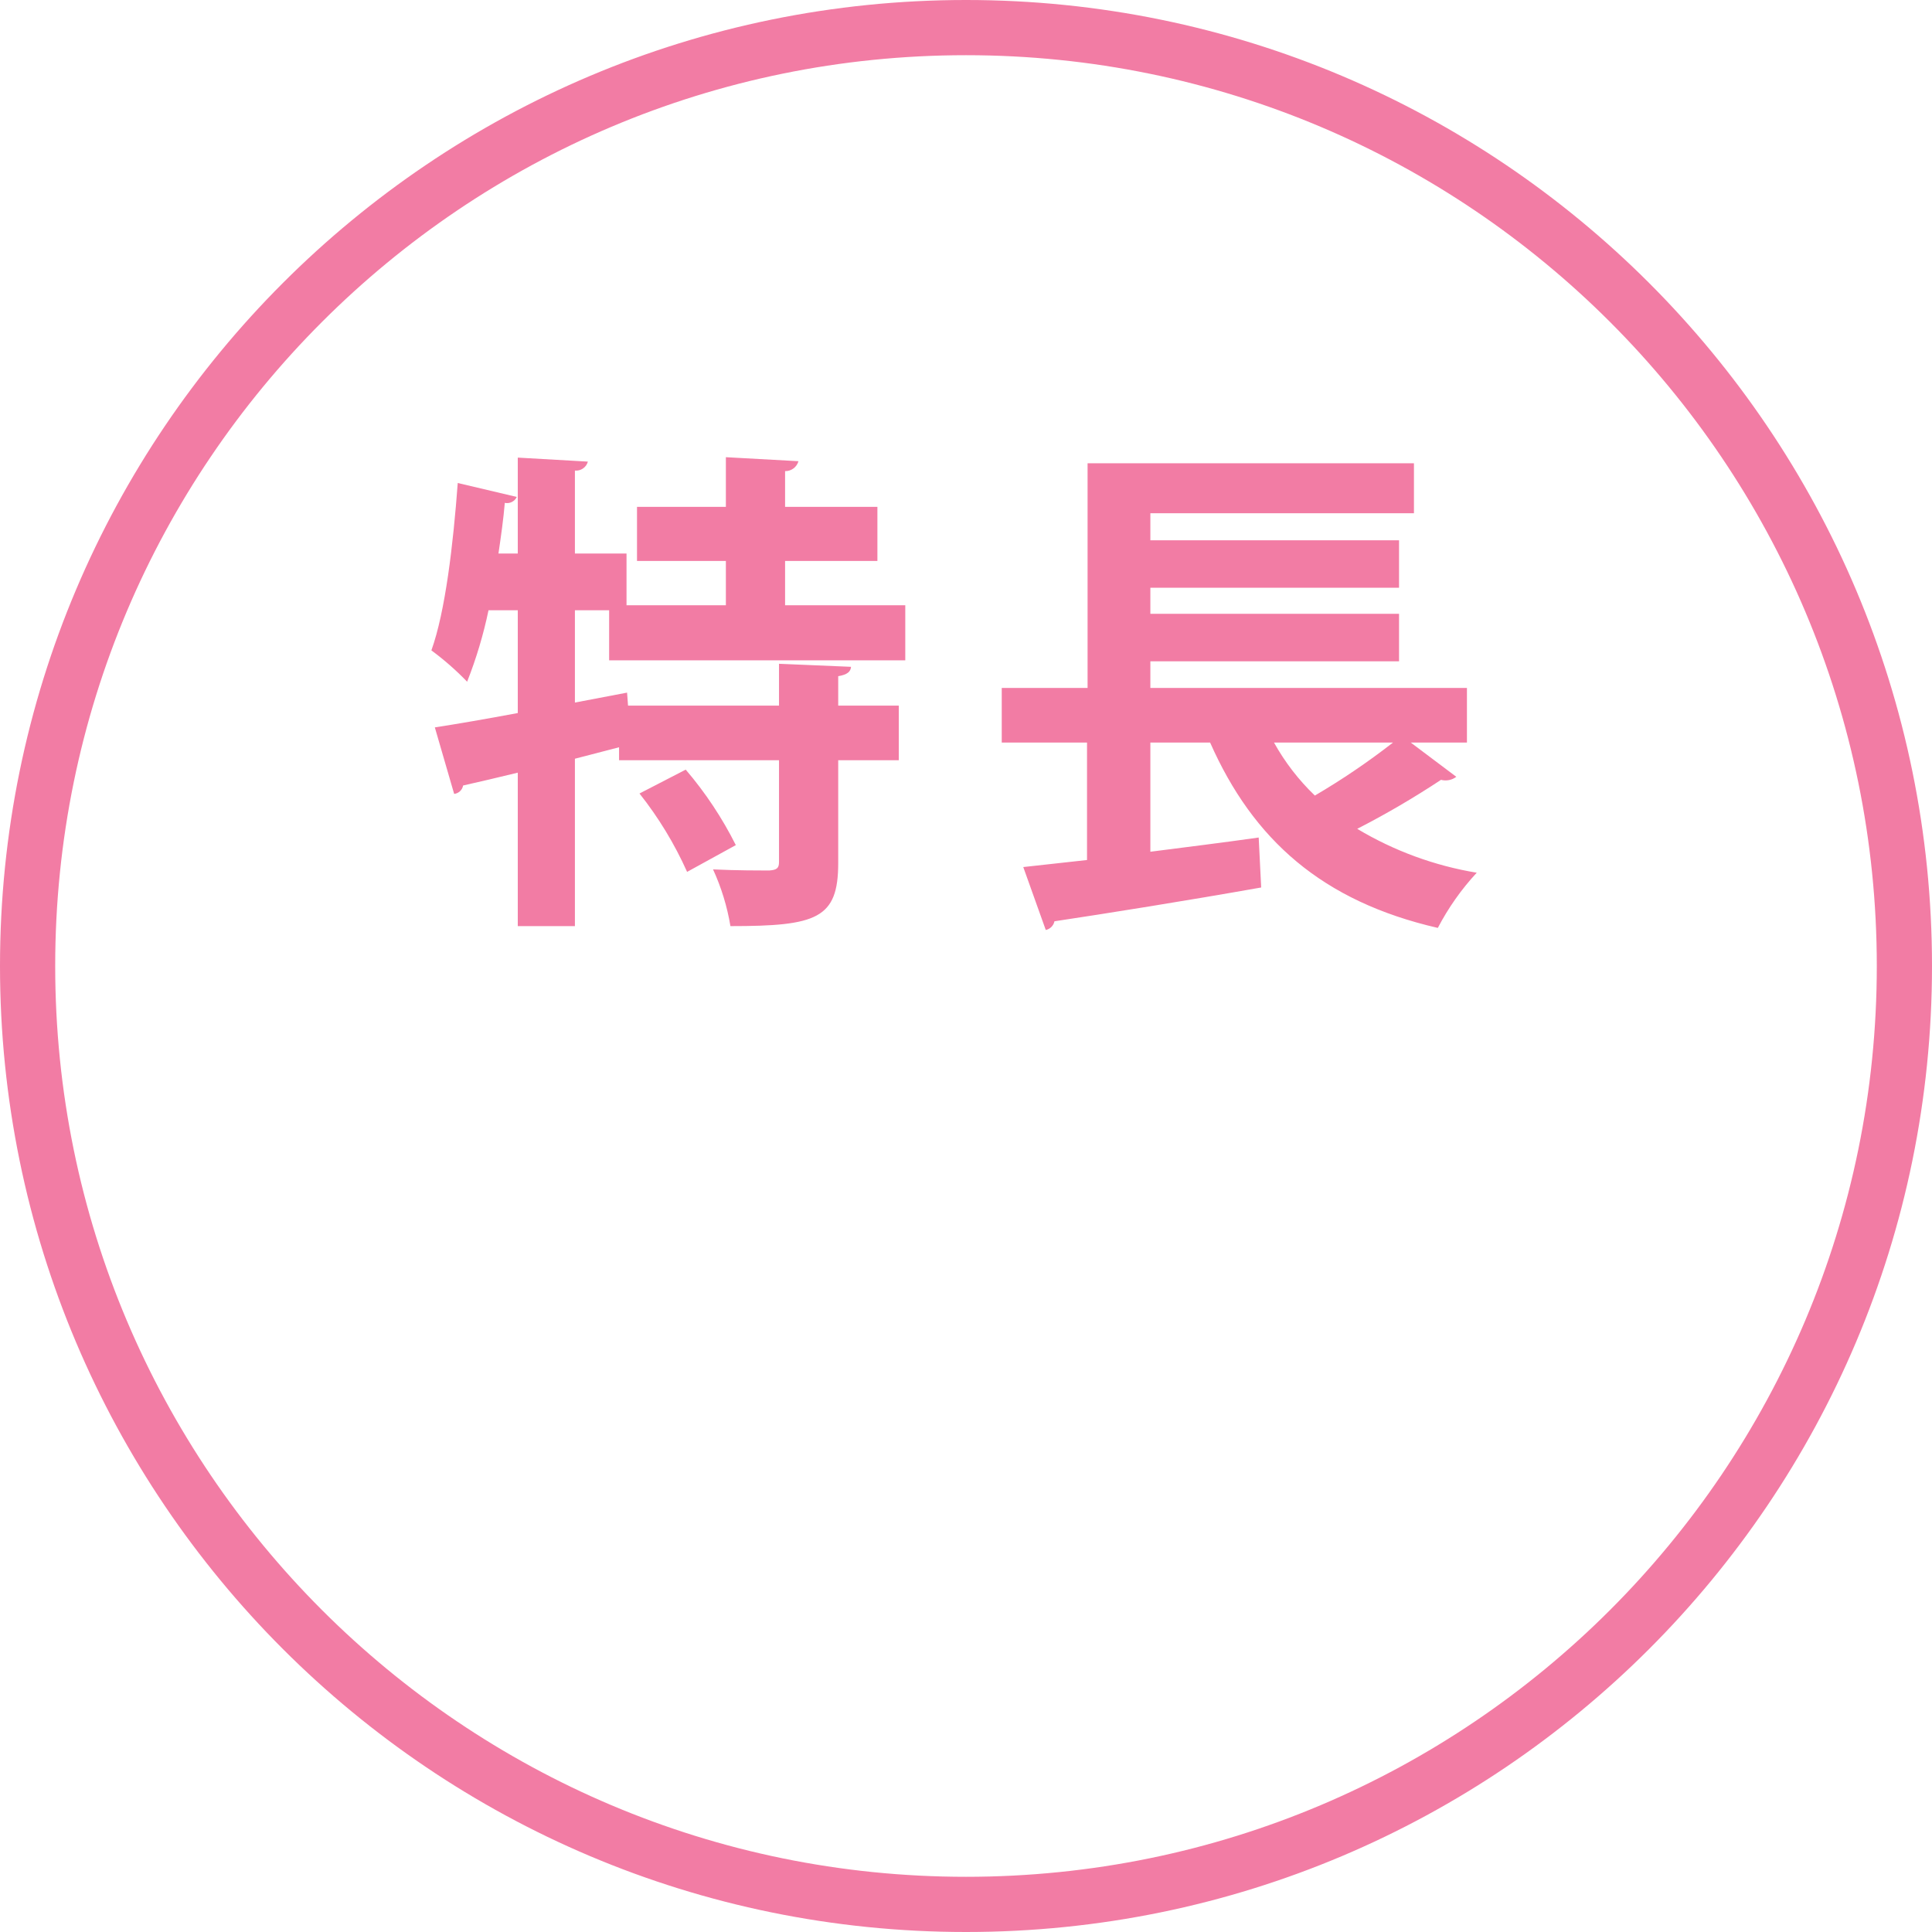
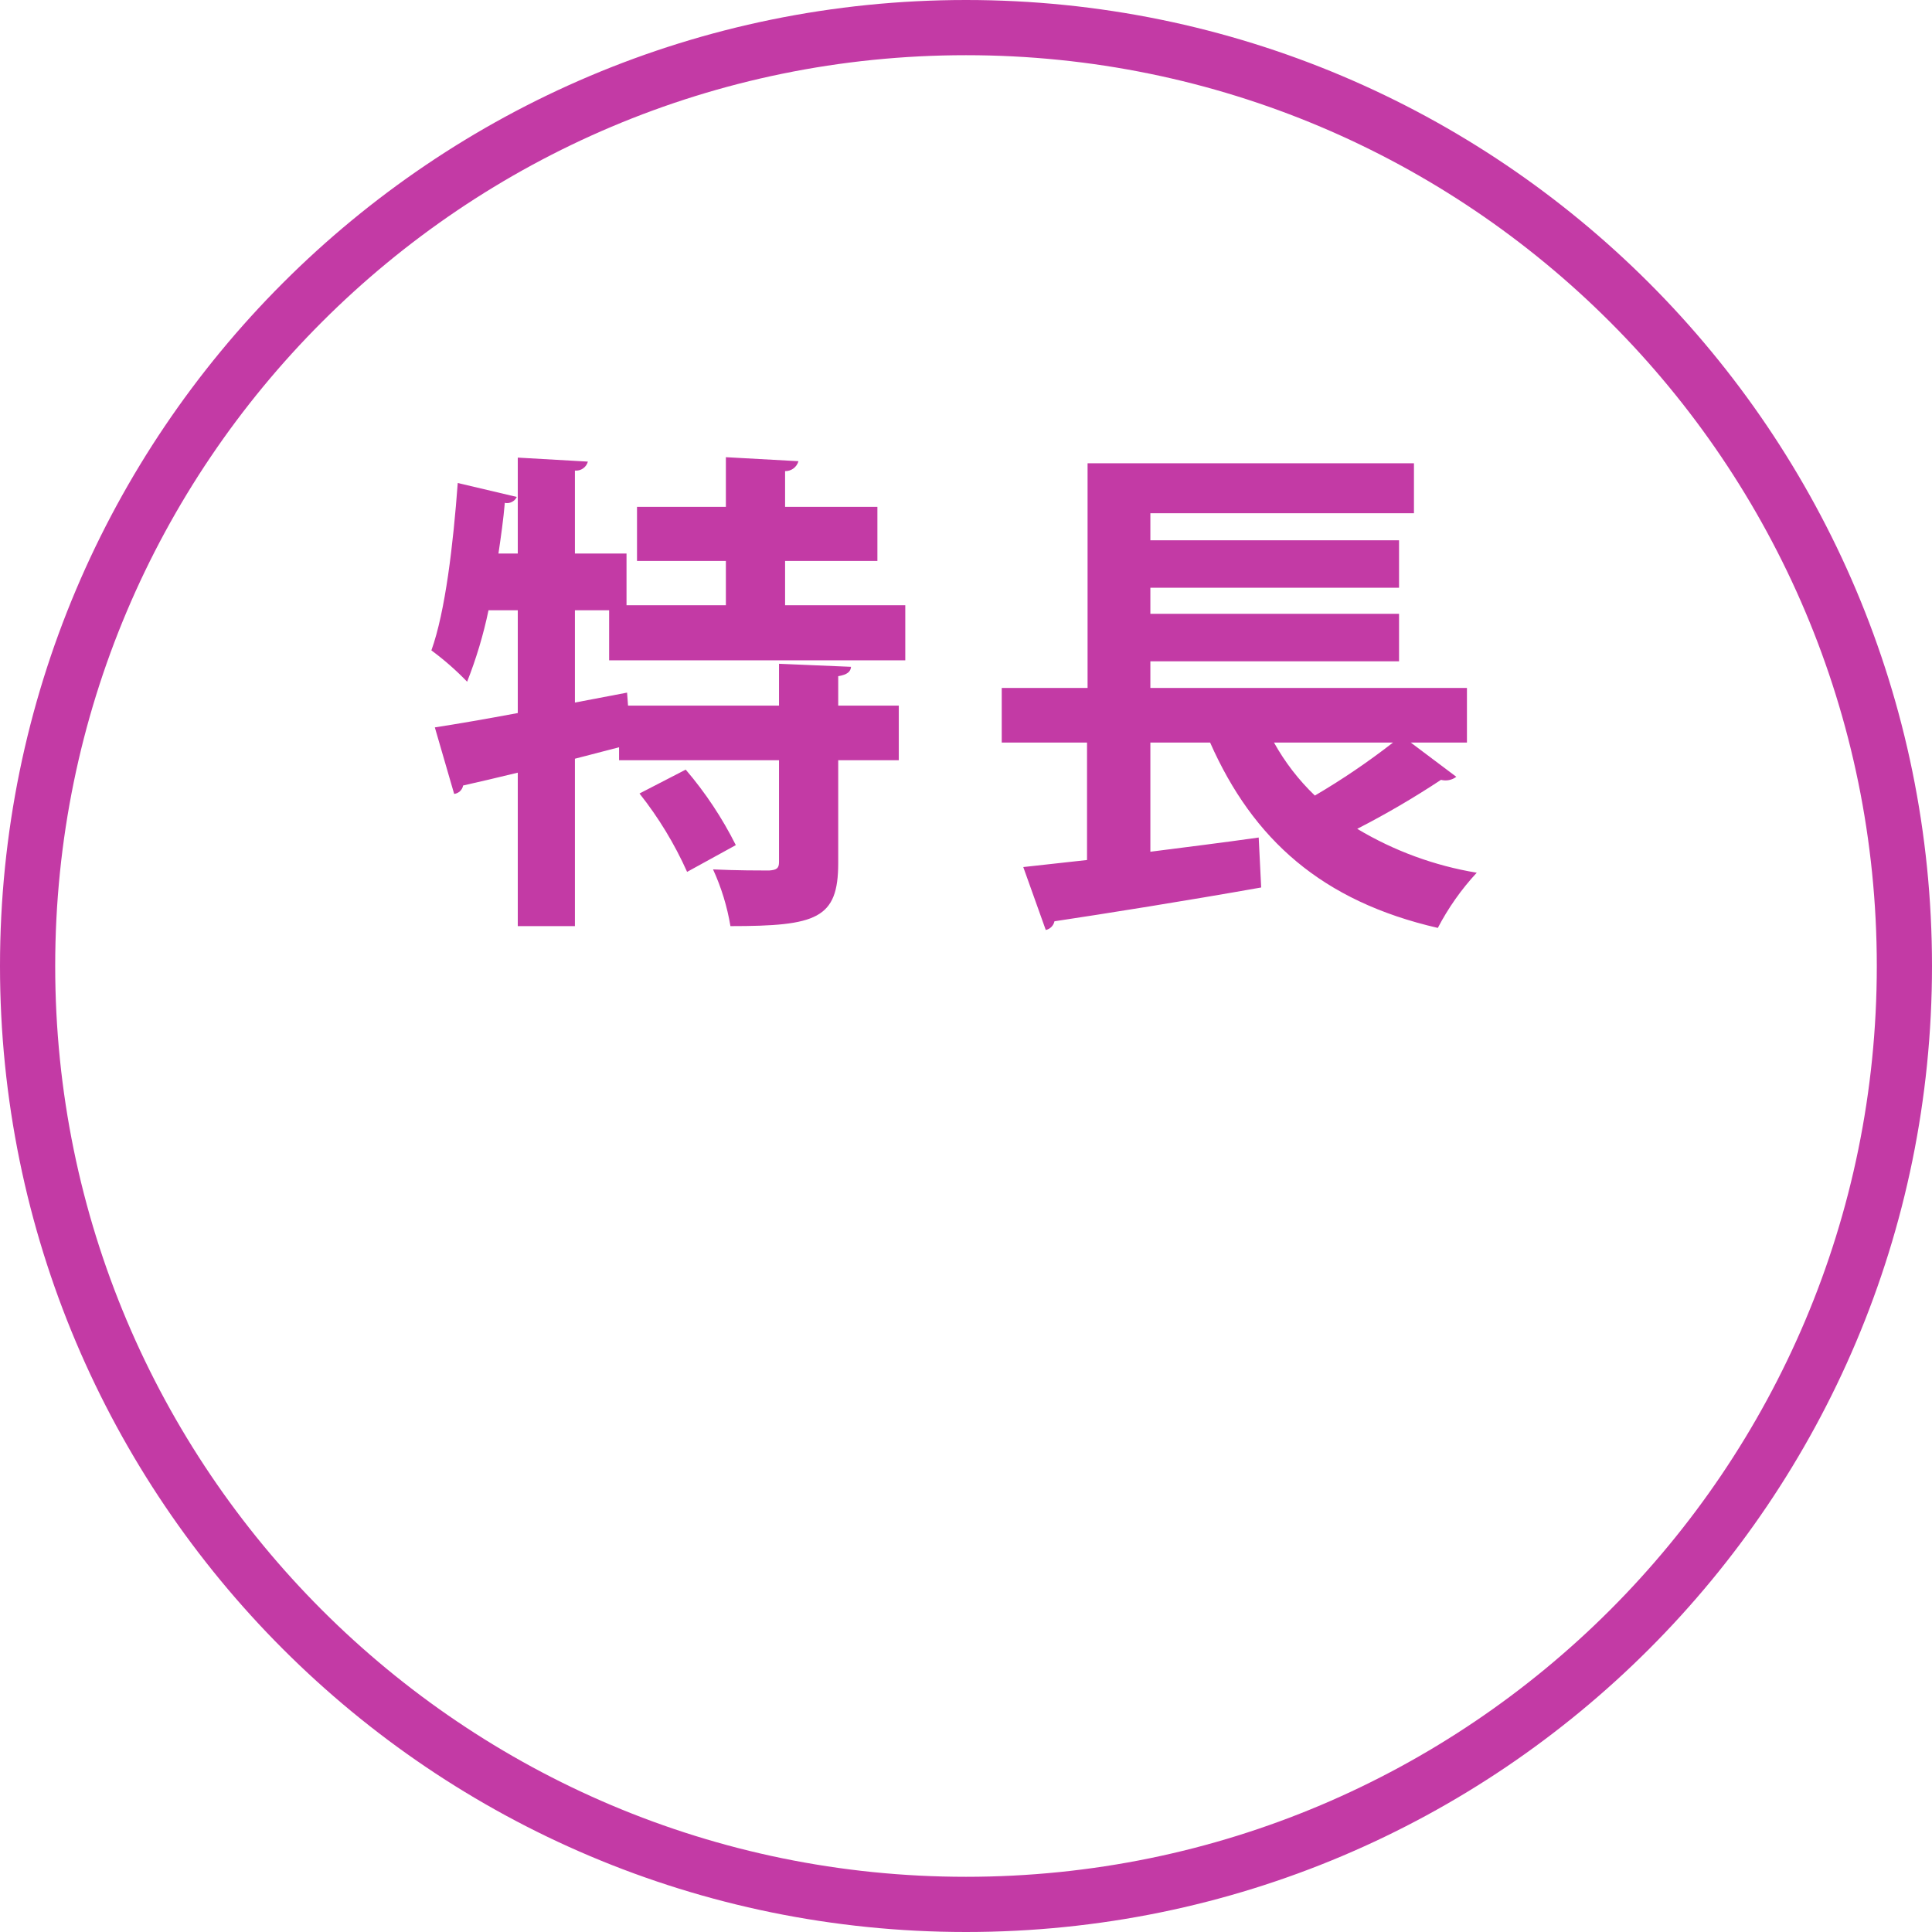
<svg xmlns="http://www.w3.org/2000/svg" id="tokucho2.svg" width="140" height="140" viewBox="0 0 140 140">
  <defs>
    <style>
      .cls-1 {
        fill: none;
-         stroke: #f27ca4;
+         stroke: #c33aa5;
        stroke-width: 4px;
      }

      .cls-2 {
-         fill: #f27ca4;
+         fill: #c33aa5;
        fill-rule: evenodd;
      }
    </style>
  </defs>
  <circle id="楕円形" class="cls-1" cx="70" cy="70" r="68" />
  <path id="特長" class="cls-2" d="M1675.6,1040.86h-8.71v-3.21h6.69v-3.92h-6.69v-2.59a0.987,0.987,0,0,0,.97-0.72l-5.26-.29v3.6h-6.44v3.92h6.44v3.21h-7.2v-3.75h-3.74v-6.01a0.885,0.885,0,0,0,.94-0.65l-5.08-.29v6.95h-1.4c0.18-1.22.36-2.48,0.46-3.67a0.782,0.782,0,0,0,.87-0.43l-4.28-1.01c-0.33,4.46-.9,9.32-1.91,12.13a20.332,20.332,0,0,1,2.59,2.27,31.77,31.77,0,0,0,1.55-5.18h2.12v7.45c-2.3.43-4.39,0.79-6.01,1.04l1.4,4.82a0.749,0.749,0,0,0,.65-0.61c1.12-.25,2.48-0.57,3.96-0.93v11.12h4.14v-12.13l3.2-.83v0.94h11.59v7.38c0,0.46-.18.57-0.72,0.61-0.54,0-2.41,0-4.06-.08a16.208,16.208,0,0,1,1.26,4.11c6.26,0,7.81-.54,7.81-4.57v-7.45h4.39v-3.96h-4.39V1046c0.65-.11.9-0.32,0.93-0.68l-5.22-.22v3.03h-10.94l-0.07-.94-3.78.72v-6.69h2.48v3.63h21.46v-3.99Zm-12.28,17.38a27.084,27.084,0,0,0-3.63-5.47l-3.35,1.73a26.72,26.72,0,0,1,3.45,5.68Zm52.98-7.43v-3.96h-22.94v-1.93h18.02v-3.44h-18.02v-1.89h18.02v-3.44h-18.02v-1.96h19.1v-3.62h-23.65v16.28h-6.22v3.96h6.18v8.51l-4.62.51,1.63,4.56a0.813,0.813,0,0,0,.63-0.63c3.73-.56,9.51-1.48,14.98-2.45l-0.18-3.62c-2.59.37-5.29,0.7-7.85,1.03v-7.91h4.33c3.11,7.03,8.11,11.5,16.5,13.43a18.439,18.439,0,0,1,2.82-4,24.675,24.675,0,0,1-8.66-3.18,63.668,63.668,0,0,0,6.07-3.55,1.29,1.29,0,0,0,1.11-.22l-3.3-2.48h4.07Zm-5.36,0a52.214,52.214,0,0,1-5.66,3.84,16.276,16.276,0,0,1-2.96-3.84h8.62Z" transform="translate(-1610 -997)" />
</svg>
